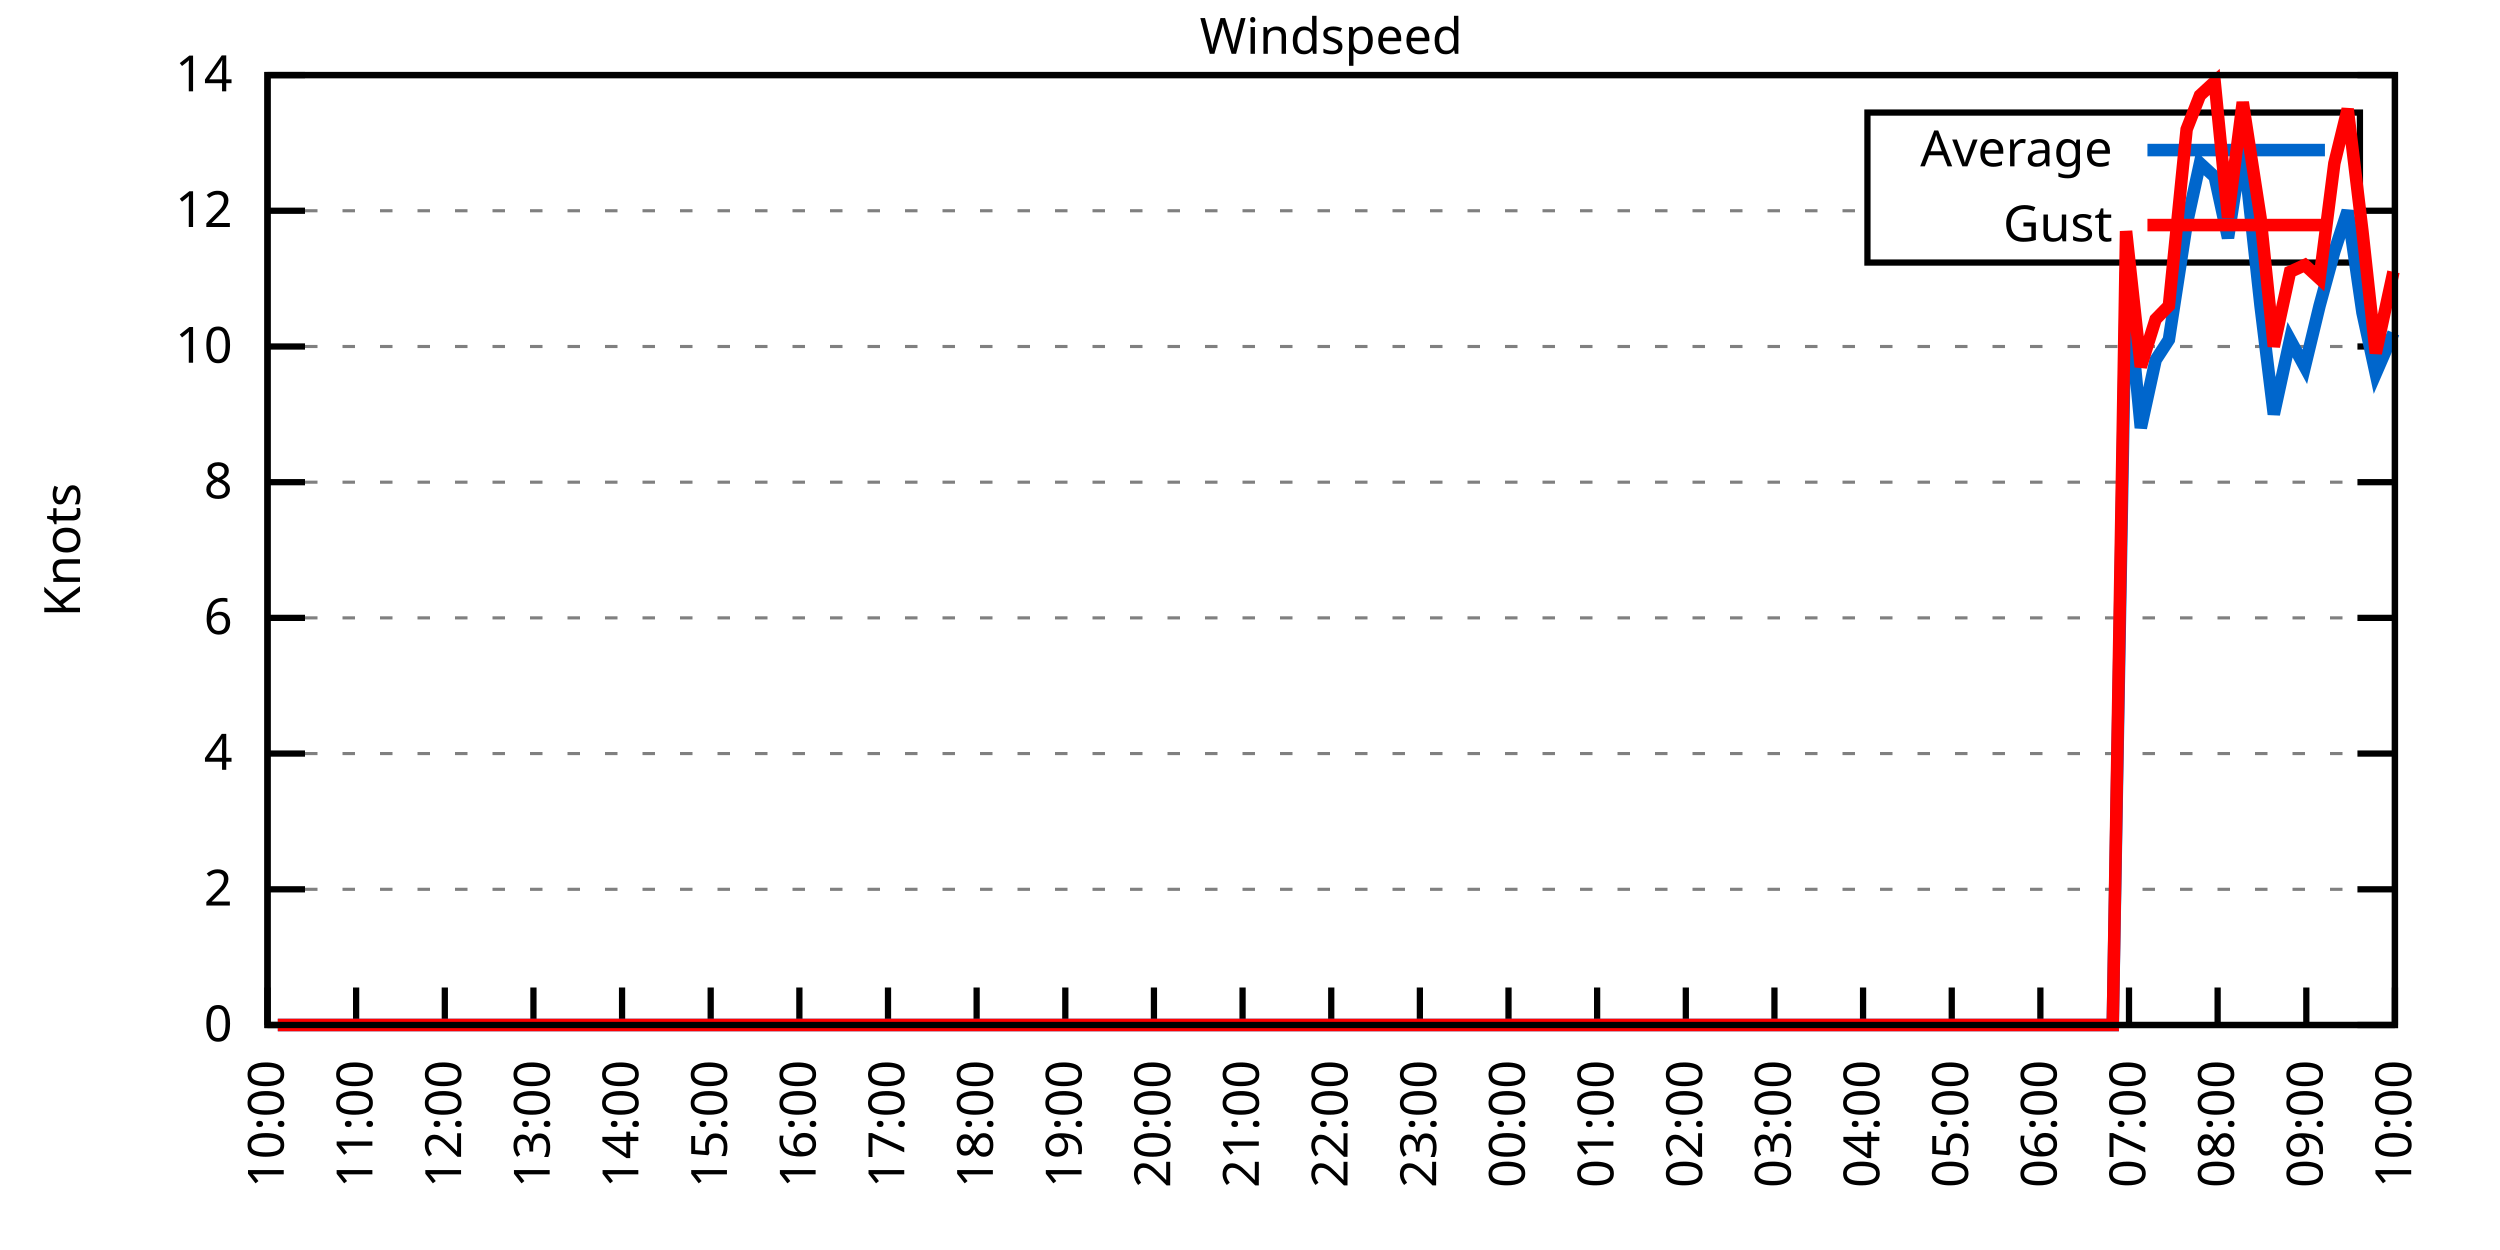
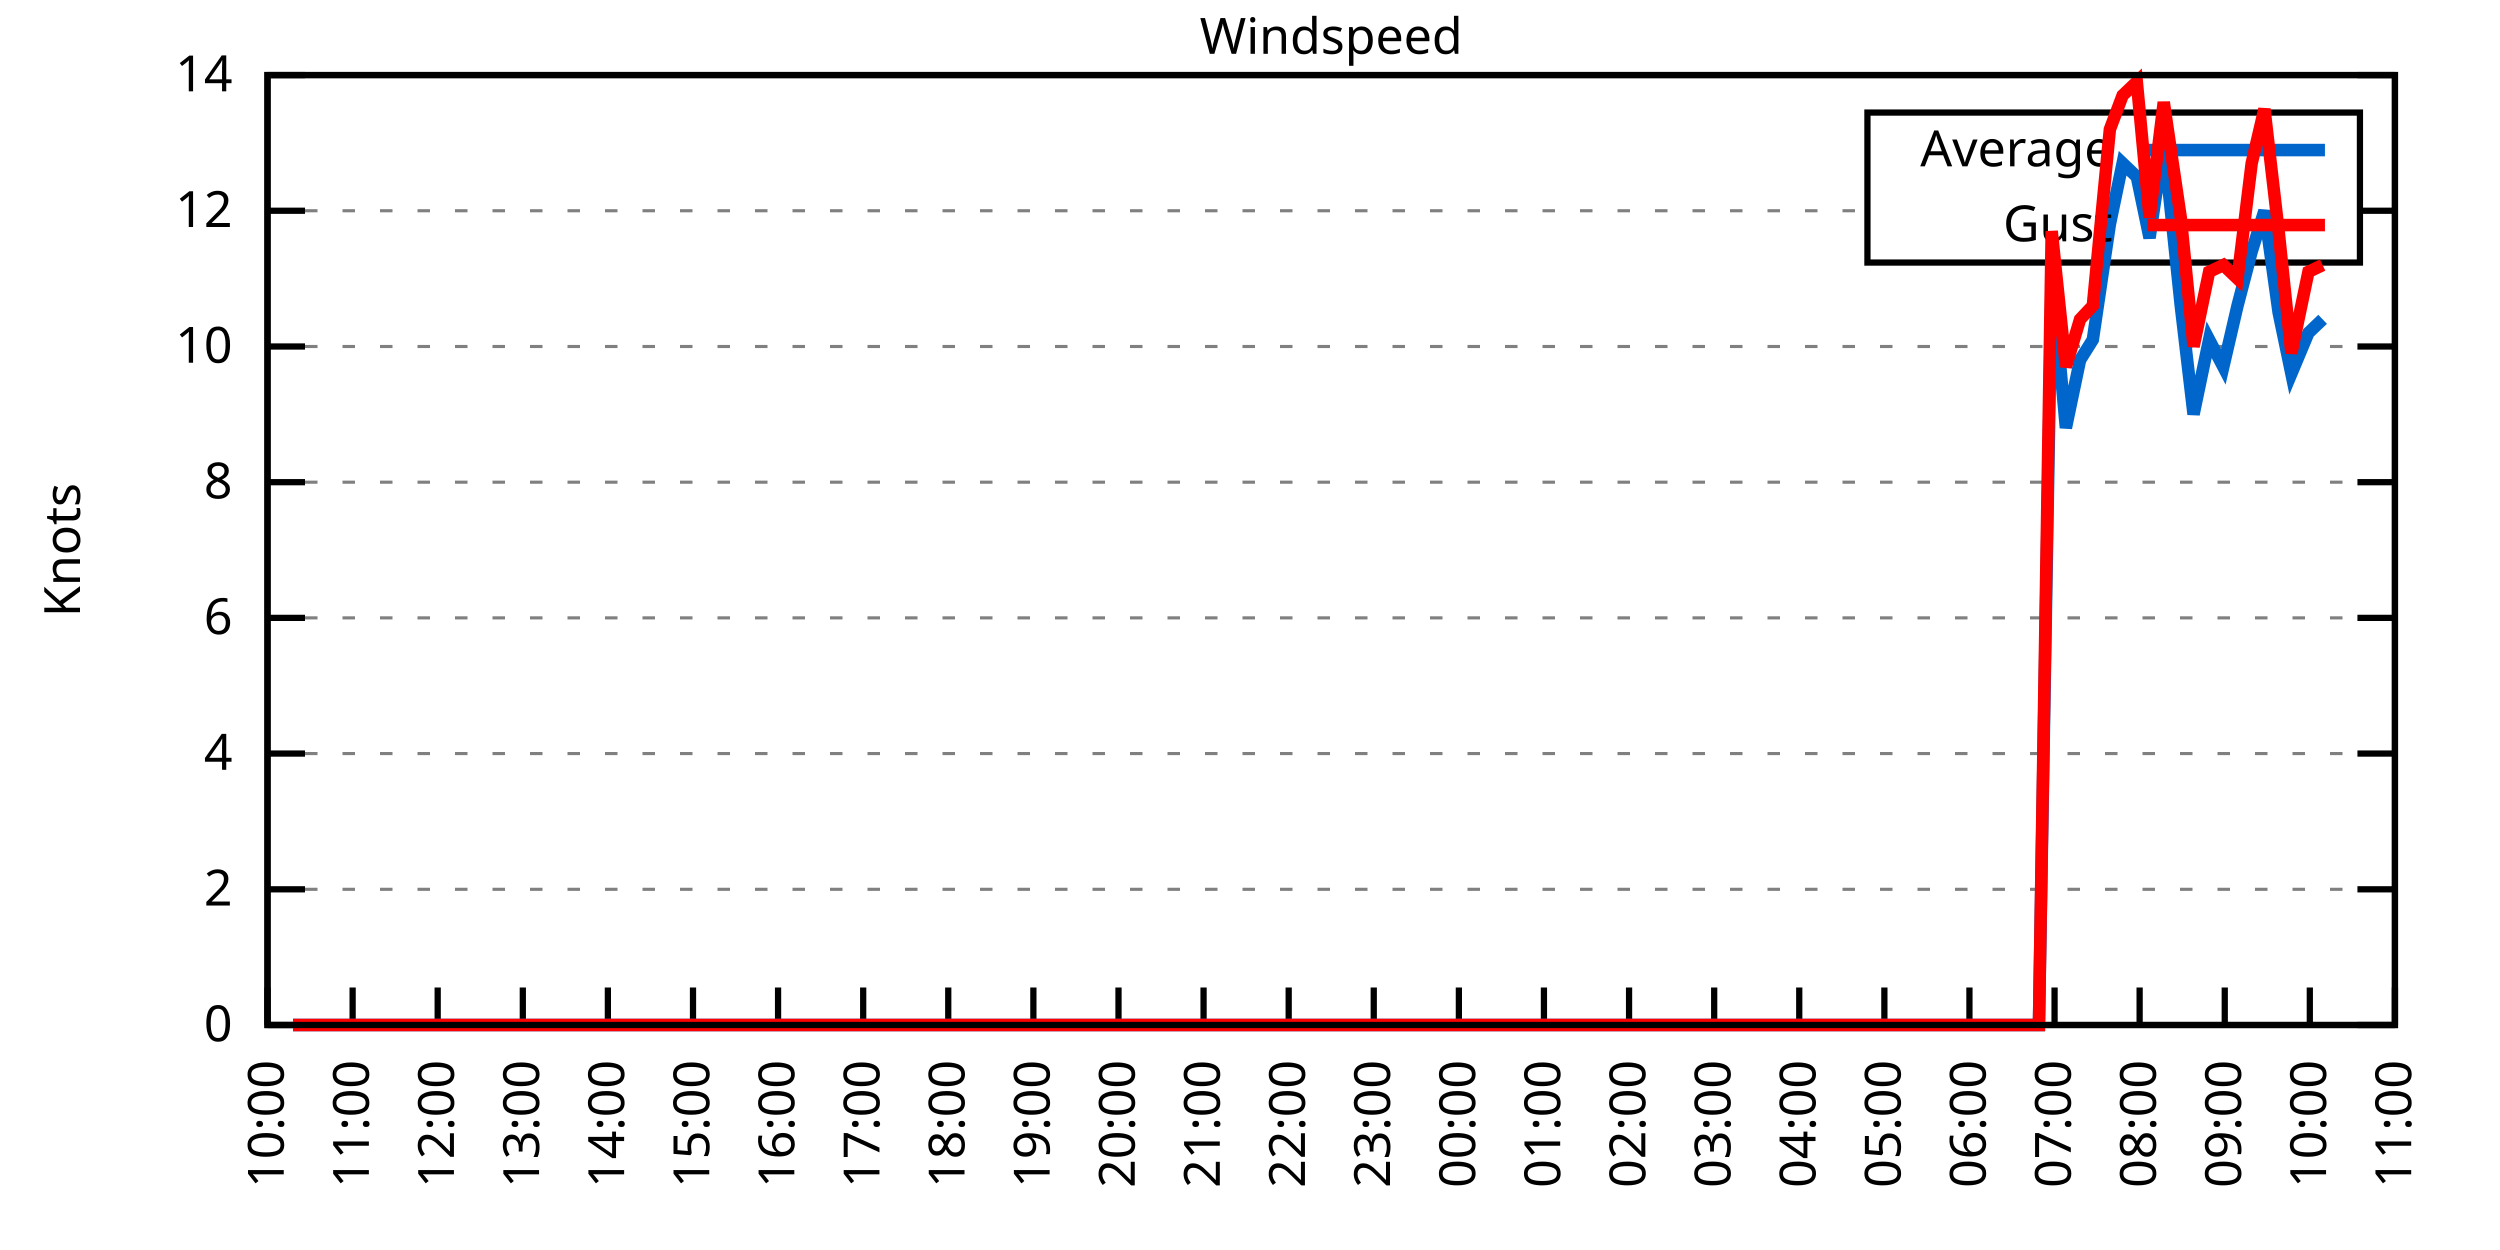
<svg xmlns="http://www.w3.org/2000/svg" xmlns:xlink="http://www.w3.org/1999/xlink" width="400" height="200" viewBox="0 0 400 200">
  <g id="gnuplot_canvas">
    <rect x="0" y="0" width="400" height="200" fill="none" />
    <defs>
      <circle id="gpDot" r="0.5" stroke-width="0.5" stroke="currentColor" />
      <path id="gpPt0" stroke-width="0.333" stroke="currentColor" d="M-1,0 h2 M0,-1 v2" />
      <path id="gpPt1" stroke-width="0.333" stroke="currentColor" d="M-1,-1 L1,1 M1,-1 L-1,1" />
      <path id="gpPt2" stroke-width="0.333" stroke="currentColor" d="M-1,0 L1,0 M0,-1 L0,1 M-1,-1 L1,1 M-1,1 L1,-1" />
      <rect id="gpPt3" stroke-width="0.333" stroke="currentColor" x="-1" y="-1" width="2" height="2" />
      <rect id="gpPt4" stroke-width="0.333" stroke="currentColor" fill="currentColor" x="-1" y="-1" width="2" height="2" />
      <circle id="gpPt5" stroke-width="0.333" stroke="currentColor" cx="0" cy="0" r="1" />
      <use xlink:href="#gpPt5" id="gpPt6" fill="currentColor" stroke="none" />
      <path id="gpPt7" stroke-width="0.333" stroke="currentColor" d="M0,-1.33 L-1.33,0.67 L1.33,0.67 z" />
      <use xlink:href="#gpPt7" id="gpPt8" fill="currentColor" stroke="none" />
      <use xlink:href="#gpPt7" id="gpPt9" stroke="currentColor" transform="rotate(180)" />
      <use xlink:href="#gpPt9" id="gpPt10" fill="currentColor" stroke="none" />
      <use xlink:href="#gpPt3" id="gpPt11" stroke="currentColor" transform="rotate(45)" />
      <use xlink:href="#gpPt11" id="gpPt12" fill="currentColor" stroke="none" />
      <path id="gpPt13" stroke-width="0.333" stroke="currentColor" d="M0,1.330 L1.265,0.411 L0.782,-1.067 L-0.782,-1.076 L-1.265,0.411 z" />
      <use xlink:href="#gpPt13" id="gpPt14" fill="currentColor" stroke="none" />
      <filter id="textbox" filterUnits="objectBoundingBox" x="0" y="0" height="1" width="1">
        <feFlood flood-color="white" flood-opacity="1" result="bgnd" />
        <feComposite in="SourceGraphic" in2="bgnd" operator="atop" />
      </filter>
      <filter id="greybox" filterUnits="objectBoundingBox" x="0" y="0" height="1" width="1">
        <feFlood flood-color="lightgrey" flood-opacity="1" result="grey" />
        <feComposite in="SourceGraphic" in2="grey" operator="atop" />
      </filter>
    </defs>
    <g fill="none" color="white" stroke="currentColor" stroke-width="1.00" stroke-linecap="butt" stroke-linejoin="miter">
</g>
    <g fill="none" color="black" stroke="currentColor" stroke-width="1.00" stroke-linecap="butt" stroke-linejoin="miter">
      <g stroke="none" shape-rendering="crispEdges">
        <polygon fill="rgb(255, 255, 255)" points="42.80,164.00 383.18,164.00 383.18,12.02 42.80,12.02 " />
      </g>
    </g>
    <g fill="none" color="black" stroke="currentColor" stroke-width="1.00" stroke-linecap="butt" stroke-linejoin="miter">
</g>
    <g fill="none" color="black" stroke="black" stroke-width="0.50" stroke-linecap="butt" stroke-linejoin="miter">
</g>
    <g fill="none" color="gray" stroke="currentColor" stroke-width="0.50" stroke-linecap="butt" stroke-linejoin="miter">
      <path stroke="gray" stroke-dasharray="2,4" class="gridline" d="M42.80,164.00 L383.19,164.00  " />
    </g>
    <g fill="none" color="gray" stroke="gray" stroke-width="1.00" stroke-linecap="butt" stroke-linejoin="miter">
</g>
    <g fill="none" color="black" stroke="currentColor" stroke-width="1.00" stroke-linecap="butt" stroke-linejoin="miter">
      <path stroke="black" d="M42.80,164.00 L48.80,164.00 M383.19,164.00 L377.19,164.00  " />
      <g transform="translate(37.20,166.60)" stroke="none" fill="black" font-family="Sans" font-size="8.00" text-anchor="end">
        <text>
          <tspan font-family="Sans"> 0</tspan>
        </text>
      </g>
    </g>
    <g fill="none" color="black" stroke="currentColor" stroke-width="1.00" stroke-linecap="butt" stroke-linejoin="miter">
</g>
    <g fill="none" color="black" stroke="black" stroke-width="0.50" stroke-linecap="butt" stroke-linejoin="miter">
</g>
    <g fill="none" color="gray" stroke="currentColor" stroke-width="0.50" stroke-linecap="butt" stroke-linejoin="miter">
      <path stroke="gray" stroke-dasharray="2,4" class="gridline" d="M42.80,142.29 L383.19,142.29  " />
    </g>
    <g fill="none" color="gray" stroke="gray" stroke-width="1.00" stroke-linecap="butt" stroke-linejoin="miter">
</g>
    <g fill="none" color="black" stroke="currentColor" stroke-width="1.00" stroke-linecap="butt" stroke-linejoin="miter">
      <path stroke="black" d="M42.80,142.29 L48.80,142.29 M383.19,142.29 L377.19,142.29  " />
      <g transform="translate(37.20,144.89)" stroke="none" fill="black" font-family="Sans" font-size="8.00" text-anchor="end">
        <text>
          <tspan font-family="Sans"> 2</tspan>
        </text>
      </g>
    </g>
    <g fill="none" color="black" stroke="currentColor" stroke-width="1.00" stroke-linecap="butt" stroke-linejoin="miter">
</g>
    <g fill="none" color="black" stroke="black" stroke-width="0.50" stroke-linecap="butt" stroke-linejoin="miter">
</g>
    <g fill="none" color="gray" stroke="currentColor" stroke-width="0.50" stroke-linecap="butt" stroke-linejoin="miter">
      <path stroke="gray" stroke-dasharray="2,4" class="gridline" d="M42.80,120.57 L383.19,120.57  " />
    </g>
    <g fill="none" color="gray" stroke="gray" stroke-width="1.00" stroke-linecap="butt" stroke-linejoin="miter">
</g>
    <g fill="none" color="black" stroke="currentColor" stroke-width="1.00" stroke-linecap="butt" stroke-linejoin="miter">
      <path stroke="black" d="M42.80,120.57 L48.80,120.57 M383.19,120.57 L377.19,120.57  " />
      <g transform="translate(37.20,123.17)" stroke="none" fill="black" font-family="Sans" font-size="8.00" text-anchor="end">
        <text>
          <tspan font-family="Sans"> 4</tspan>
        </text>
      </g>
    </g>
    <g fill="none" color="black" stroke="currentColor" stroke-width="1.00" stroke-linecap="butt" stroke-linejoin="miter">
</g>
    <g fill="none" color="black" stroke="black" stroke-width="0.50" stroke-linecap="butt" stroke-linejoin="miter">
</g>
    <g fill="none" color="gray" stroke="currentColor" stroke-width="0.50" stroke-linecap="butt" stroke-linejoin="miter">
      <path stroke="gray" stroke-dasharray="2,4" class="gridline" d="M42.80,98.86 L383.19,98.86  " />
    </g>
    <g fill="none" color="gray" stroke="gray" stroke-width="1.00" stroke-linecap="butt" stroke-linejoin="miter">
</g>
    <g fill="none" color="black" stroke="currentColor" stroke-width="1.00" stroke-linecap="butt" stroke-linejoin="miter">
      <path stroke="black" d="M42.80,98.86 L48.80,98.86 M383.19,98.86 L377.19,98.86  " />
      <g transform="translate(37.20,101.46)" stroke="none" fill="black" font-family="Sans" font-size="8.00" text-anchor="end">
        <text>
          <tspan font-family="Sans"> 6</tspan>
        </text>
      </g>
    </g>
    <g fill="none" color="black" stroke="currentColor" stroke-width="1.00" stroke-linecap="butt" stroke-linejoin="miter">
</g>
    <g fill="none" color="black" stroke="black" stroke-width="0.50" stroke-linecap="butt" stroke-linejoin="miter">
</g>
    <g fill="none" color="gray" stroke="currentColor" stroke-width="0.50" stroke-linecap="butt" stroke-linejoin="miter">
      <path stroke="gray" stroke-dasharray="2,4" class="gridline" d="M42.80,77.15 L383.19,77.15  " />
    </g>
    <g fill="none" color="gray" stroke="gray" stroke-width="1.00" stroke-linecap="butt" stroke-linejoin="miter">
</g>
    <g fill="none" color="black" stroke="currentColor" stroke-width="1.00" stroke-linecap="butt" stroke-linejoin="miter">
      <path stroke="black" d="M42.80,77.15 L48.80,77.15 M383.19,77.15 L377.19,77.15  " />
      <g transform="translate(37.20,79.75)" stroke="none" fill="black" font-family="Sans" font-size="8.00" text-anchor="end">
        <text>
          <tspan font-family="Sans"> 8</tspan>
        </text>
      </g>
    </g>
    <g fill="none" color="black" stroke="currentColor" stroke-width="1.00" stroke-linecap="butt" stroke-linejoin="miter">
</g>
    <g fill="none" color="black" stroke="black" stroke-width="0.50" stroke-linecap="butt" stroke-linejoin="miter">
</g>
    <g fill="none" color="gray" stroke="currentColor" stroke-width="0.50" stroke-linecap="butt" stroke-linejoin="miter">
      <path stroke="gray" stroke-dasharray="2,4" class="gridline" d="M42.80,55.44 L383.19,55.44  " />
    </g>
    <g fill="none" color="gray" stroke="gray" stroke-width="1.00" stroke-linecap="butt" stroke-linejoin="miter">
</g>
    <g fill="none" color="black" stroke="currentColor" stroke-width="1.00" stroke-linecap="butt" stroke-linejoin="miter">
      <path stroke="black" d="M42.80,55.44 L48.80,55.44 M383.19,55.44 L377.19,55.44  " />
      <g transform="translate(37.20,58.04)" stroke="none" fill="black" font-family="Sans" font-size="8.00" text-anchor="end">
        <text>
          <tspan font-family="Sans"> 10</tspan>
        </text>
      </g>
    </g>
    <g fill="none" color="black" stroke="currentColor" stroke-width="1.00" stroke-linecap="butt" stroke-linejoin="miter">
</g>
    <g fill="none" color="black" stroke="black" stroke-width="0.50" stroke-linecap="butt" stroke-linejoin="miter">
</g>
    <g fill="none" color="gray" stroke="currentColor" stroke-width="0.50" stroke-linecap="butt" stroke-linejoin="miter">
      <path stroke="gray" stroke-dasharray="2,4" class="gridline" d="M42.80,33.72 L298.79,33.72 M377.59,33.72 L383.19,33.72  " />
    </g>
    <g fill="none" color="gray" stroke="gray" stroke-width="1.00" stroke-linecap="butt" stroke-linejoin="miter">
</g>
    <g fill="none" color="black" stroke="currentColor" stroke-width="1.00" stroke-linecap="butt" stroke-linejoin="miter">
      <path stroke="black" d="M42.80,33.72 L48.80,33.72 M383.19,33.72 L377.19,33.72  " />
      <g transform="translate(37.20,36.32)" stroke="none" fill="black" font-family="Sans" font-size="8.00" text-anchor="end">
        <text>
          <tspan font-family="Sans"> 12</tspan>
        </text>
      </g>
    </g>
    <g fill="none" color="black" stroke="currentColor" stroke-width="1.00" stroke-linecap="butt" stroke-linejoin="miter">
</g>
    <g fill="none" color="black" stroke="black" stroke-width="0.50" stroke-linecap="butt" stroke-linejoin="miter">
</g>
    <g fill="none" color="gray" stroke="currentColor" stroke-width="0.50" stroke-linecap="butt" stroke-linejoin="miter">
      <path stroke="gray" stroke-dasharray="2,4" class="gridline" d="M42.80,12.01 L383.19,12.01  " />
    </g>
    <g fill="none" color="gray" stroke="gray" stroke-width="1.00" stroke-linecap="butt" stroke-linejoin="miter">
</g>
    <g fill="none" color="black" stroke="currentColor" stroke-width="1.00" stroke-linecap="butt" stroke-linejoin="miter">
      <path stroke="black" d="M42.80,12.01 L48.80,12.01 M383.19,12.01 L377.19,12.01  " />
      <g transform="translate(37.20,14.61)" stroke="none" fill="black" font-family="Sans" font-size="8.00" text-anchor="end">
        <text>
          <tspan font-family="Sans"> 14</tspan>
        </text>
      </g>
    </g>
    <g fill="none" color="black" stroke="currentColor" stroke-width="1.00" stroke-linecap="butt" stroke-linejoin="miter">
      <path stroke="black" d="M42.80,164.00 L42.80,158.00  " />
      <g transform="translate(45.40,169.60) rotate(270.00)" stroke="none" fill="black" font-family="Sans" font-size="8.00" text-anchor="end">
        <text>
          <tspan font-family="Sans">10:00</tspan>
        </text>
      </g>
    </g>
    <g fill="none" color="black" stroke="currentColor" stroke-width="1.00" stroke-linecap="butt" stroke-linejoin="miter">
-       <path stroke="black" d="M56.98,164.00 L56.98,158.00  " />
-       <g transform="translate(59.58,169.60) rotate(270.00)" stroke="none" fill="black" font-family="Sans" font-size="8.00" text-anchor="end">
+       <path stroke="black" d="M56.42,164.00 L56.42,158.00  " />
+       <g transform="translate(59.02,169.60) rotate(270.00)" stroke="none" fill="black" font-family="Sans" font-size="8.00" text-anchor="end">
        <text>
          <tspan font-family="Sans">11:00</tspan>
        </text>
      </g>
    </g>
    <g fill="none" color="black" stroke="currentColor" stroke-width="1.00" stroke-linecap="butt" stroke-linejoin="miter">
-       <path stroke="black" d="M71.17,164.00 L71.17,158.00  " />
-       <g transform="translate(73.77,169.60) rotate(270.00)" stroke="none" fill="black" font-family="Sans" font-size="8.00" text-anchor="end">
+       <path stroke="black" d="M70.03,164.00 L70.03,158.00  " />
+       <g transform="translate(72.63,169.60) rotate(270.00)" stroke="none" fill="black" font-family="Sans" font-size="8.00" text-anchor="end">
        <text>
          <tspan font-family="Sans">12:00</tspan>
        </text>
      </g>
    </g>
    <g fill="none" color="black" stroke="currentColor" stroke-width="1.00" stroke-linecap="butt" stroke-linejoin="miter">
-       <path stroke="black" d="M85.35,164.00 L85.35,158.00  " />
-       <g transform="translate(87.95,169.60) rotate(270.00)" stroke="none" fill="black" font-family="Sans" font-size="8.00" text-anchor="end">
+       <path stroke="black" d="M83.65,164.00 L83.65,158.00  " />
+       <g transform="translate(86.25,169.60) rotate(270.00)" stroke="none" fill="black" font-family="Sans" font-size="8.00" text-anchor="end">
        <text>
          <tspan font-family="Sans">13:00</tspan>
        </text>
      </g>
    </g>
    <g fill="none" color="black" stroke="currentColor" stroke-width="1.00" stroke-linecap="butt" stroke-linejoin="miter">
-       <path stroke="black" d="M99.53,164.00 L99.53,158.00  " />
-       <g transform="translate(102.13,169.60) rotate(270.00)" stroke="none" fill="black" font-family="Sans" font-size="8.00" text-anchor="end">
+       <path stroke="black" d="M97.26,164.00 L97.26,158.00  " />
+       <g transform="translate(99.86,169.60) rotate(270.00)" stroke="none" fill="black" font-family="Sans" font-size="8.00" text-anchor="end">
        <text>
          <tspan font-family="Sans">14:00</tspan>
        </text>
      </g>
    </g>
    <g fill="none" color="black" stroke="currentColor" stroke-width="1.00" stroke-linecap="butt" stroke-linejoin="miter">
-       <path stroke="black" d="M113.71,164.00 L113.71,158.00  " />
-       <g transform="translate(116.31,169.60) rotate(270.00)" stroke="none" fill="black" font-family="Sans" font-size="8.00" text-anchor="end">
+       <path stroke="black" d="M110.88,164.00 L110.88,158.00  " />
+       <g transform="translate(113.48,169.60) rotate(270.00)" stroke="none" fill="black" font-family="Sans" font-size="8.00" text-anchor="end">
        <text>
          <tspan font-family="Sans">15:00</tspan>
        </text>
      </g>
    </g>
    <g fill="none" color="black" stroke="currentColor" stroke-width="1.00" stroke-linecap="butt" stroke-linejoin="miter">
-       <path stroke="black" d="M127.90,164.00 L127.90,158.00  " />
-       <g transform="translate(130.50,169.60) rotate(270.00)" stroke="none" fill="black" font-family="Sans" font-size="8.00" text-anchor="end">
+       <path stroke="black" d="M124.49,164.00 L124.49,158.00  " />
+       <g transform="translate(127.09,169.60) rotate(270.00)" stroke="none" fill="black" font-family="Sans" font-size="8.00" text-anchor="end">
        <text>
          <tspan font-family="Sans">16:00</tspan>
        </text>
      </g>
    </g>
    <g fill="none" color="black" stroke="currentColor" stroke-width="1.00" stroke-linecap="butt" stroke-linejoin="miter">
-       <path stroke="black" d="M142.08,164.00 L142.08,158.00  " />
-       <g transform="translate(144.68,169.60) rotate(270.00)" stroke="none" fill="black" font-family="Sans" font-size="8.00" text-anchor="end">
+       <path stroke="black" d="M138.11,164.00 L138.11,158.00  " />
+       <g transform="translate(140.71,169.60) rotate(270.00)" stroke="none" fill="black" font-family="Sans" font-size="8.00" text-anchor="end">
        <text>
          <tspan font-family="Sans">17:00</tspan>
        </text>
      </g>
    </g>
    <g fill="none" color="black" stroke="currentColor" stroke-width="1.00" stroke-linecap="butt" stroke-linejoin="miter">
-       <path stroke="black" d="M156.26,164.00 L156.26,158.00  " />
-       <g transform="translate(158.86,169.60) rotate(270.00)" stroke="none" fill="black" font-family="Sans" font-size="8.00" text-anchor="end">
+       <path stroke="black" d="M151.72,164.00 L151.72,158.00  " />
+       <g transform="translate(154.32,169.60) rotate(270.00)" stroke="none" fill="black" font-family="Sans" font-size="8.00" text-anchor="end">
        <text>
          <tspan font-family="Sans">18:00</tspan>
        </text>
      </g>
    </g>
    <g fill="none" color="black" stroke="currentColor" stroke-width="1.00" stroke-linecap="butt" stroke-linejoin="miter">
-       <path stroke="black" d="M170.45,164.00 L170.45,158.00  " />
-       <g transform="translate(173.05,169.60) rotate(270.00)" stroke="none" fill="black" font-family="Sans" font-size="8.00" text-anchor="end">
+       <path stroke="black" d="M165.34,164.00 L165.34,158.00  " />
+       <g transform="translate(167.94,169.60) rotate(270.00)" stroke="none" fill="black" font-family="Sans" font-size="8.00" text-anchor="end">
        <text>
          <tspan font-family="Sans">19:00</tspan>
        </text>
      </g>
    </g>
    <g fill="none" color="black" stroke="currentColor" stroke-width="1.00" stroke-linecap="butt" stroke-linejoin="miter">
-       <path stroke="black" d="M184.63,164.00 L184.63,158.00  " />
-       <g transform="translate(187.23,169.60) rotate(270.00)" stroke="none" fill="black" font-family="Sans" font-size="8.00" text-anchor="end">
+       <path stroke="black" d="M178.96,164.00 L178.96,158.00  " />
+       <g transform="translate(181.56,169.60) rotate(270.00)" stroke="none" fill="black" font-family="Sans" font-size="8.00" text-anchor="end">
        <text>
          <tspan font-family="Sans">20:00</tspan>
        </text>
      </g>
    </g>
    <g fill="none" color="black" stroke="currentColor" stroke-width="1.00" stroke-linecap="butt" stroke-linejoin="miter">
-       <path stroke="black" d="M198.81,164.00 L198.81,158.00  " />
-       <g transform="translate(201.41,169.60) rotate(270.00)" stroke="none" fill="black" font-family="Sans" font-size="8.00" text-anchor="end">
+       <path stroke="black" d="M192.57,164.00 L192.57,158.00  " />
+       <g transform="translate(195.17,169.60) rotate(270.00)" stroke="none" fill="black" font-family="Sans" font-size="8.00" text-anchor="end">
        <text>
          <tspan font-family="Sans">21:00</tspan>
        </text>
      </g>
    </g>
    <g fill="none" color="black" stroke="currentColor" stroke-width="1.00" stroke-linecap="butt" stroke-linejoin="miter">
-       <path stroke="black" d="M213.00,164.00 L213.00,158.00  " />
-       <g transform="translate(215.60,169.60) rotate(270.00)" stroke="none" fill="black" font-family="Sans" font-size="8.00" text-anchor="end">
+       <path stroke="black" d="M206.19,164.00 L206.19,158.00  " />
+       <g transform="translate(208.79,169.60) rotate(270.00)" stroke="none" fill="black" font-family="Sans" font-size="8.00" text-anchor="end">
        <text>
          <tspan font-family="Sans">22:00</tspan>
        </text>
      </g>
    </g>
    <g fill="none" color="black" stroke="currentColor" stroke-width="1.00" stroke-linecap="butt" stroke-linejoin="miter">
-       <path stroke="black" d="M227.18,164.00 L227.18,158.00  " />
-       <g transform="translate(229.78,169.60) rotate(270.00)" stroke="none" fill="black" font-family="Sans" font-size="8.00" text-anchor="end">
+       <path stroke="black" d="M219.80,164.00 L219.80,158.00  " />
+       <g transform="translate(222.40,169.60) rotate(270.00)" stroke="none" fill="black" font-family="Sans" font-size="8.00" text-anchor="end">
        <text>
          <tspan font-family="Sans">23:00</tspan>
        </text>
      </g>
    </g>
    <g fill="none" color="black" stroke="currentColor" stroke-width="1.00" stroke-linecap="butt" stroke-linejoin="miter">
-       <path stroke="black" d="M241.36,164.00 L241.36,158.00  " />
-       <g transform="translate(243.96,169.60) rotate(270.00)" stroke="none" fill="black" font-family="Sans" font-size="8.00" text-anchor="end">
+       <path stroke="black" d="M233.42,164.00 L233.42,158.00  " />
+       <g transform="translate(236.02,169.60) rotate(270.00)" stroke="none" fill="black" font-family="Sans" font-size="8.00" text-anchor="end">
        <text>
          <tspan font-family="Sans">00:00</tspan>
        </text>
      </g>
    </g>
    <g fill="none" color="black" stroke="currentColor" stroke-width="1.00" stroke-linecap="butt" stroke-linejoin="miter">
-       <path stroke="black" d="M255.54,164.00 L255.54,158.00  " />
-       <g transform="translate(258.14,169.60) rotate(270.00)" stroke="none" fill="black" font-family="Sans" font-size="8.00" text-anchor="end">
+       <path stroke="black" d="M247.03,164.00 L247.03,158.00  " />
+       <g transform="translate(249.63,169.60) rotate(270.00)" stroke="none" fill="black" font-family="Sans" font-size="8.00" text-anchor="end">
        <text>
          <tspan font-family="Sans">01:00</tspan>
        </text>
      </g>
    </g>
    <g fill="none" color="black" stroke="currentColor" stroke-width="1.00" stroke-linecap="butt" stroke-linejoin="miter">
-       <path stroke="black" d="M269.73,164.00 L269.73,158.00  " />
-       <g transform="translate(272.33,169.60) rotate(270.00)" stroke="none" fill="black" font-family="Sans" font-size="8.00" text-anchor="end">
+       <path stroke="black" d="M260.65,164.00 L260.65,158.00  " />
+       <g transform="translate(263.25,169.60) rotate(270.00)" stroke="none" fill="black" font-family="Sans" font-size="8.00" text-anchor="end">
        <text>
          <tspan font-family="Sans">02:00</tspan>
        </text>
      </g>
    </g>
    <g fill="none" color="black" stroke="currentColor" stroke-width="1.00" stroke-linecap="butt" stroke-linejoin="miter">
-       <path stroke="black" d="M283.91,164.00 L283.91,158.00  " />
-       <g transform="translate(286.51,169.60) rotate(270.00)" stroke="none" fill="black" font-family="Sans" font-size="8.00" text-anchor="end">
+       <path stroke="black" d="M274.27,164.00 L274.27,158.00  " />
+       <g transform="translate(276.87,169.60) rotate(270.00)" stroke="none" fill="black" font-family="Sans" font-size="8.00" text-anchor="end">
        <text>
          <tspan font-family="Sans">03:00</tspan>
        </text>
      </g>
    </g>
    <g fill="none" color="black" stroke="currentColor" stroke-width="1.00" stroke-linecap="butt" stroke-linejoin="miter">
-       <path stroke="black" d="M298.09,164.00 L298.09,158.00  " />
-       <g transform="translate(300.69,169.60) rotate(270.00)" stroke="none" fill="black" font-family="Sans" font-size="8.00" text-anchor="end">
+       <path stroke="black" d="M287.88,164.00 L287.88,158.00  " />
+       <g transform="translate(290.48,169.60) rotate(270.00)" stroke="none" fill="black" font-family="Sans" font-size="8.00" text-anchor="end">
        <text>
          <tspan font-family="Sans">04:00</tspan>
        </text>
      </g>
    </g>
    <g fill="none" color="black" stroke="currentColor" stroke-width="1.00" stroke-linecap="butt" stroke-linejoin="miter">
-       <path stroke="black" d="M312.28,164.00 L312.28,158.00  " />
-       <g transform="translate(314.88,169.60) rotate(270.00)" stroke="none" fill="black" font-family="Sans" font-size="8.00" text-anchor="end">
+       <path stroke="black" d="M301.50,164.00 L301.50,158.00  " />
+       <g transform="translate(304.10,169.60) rotate(270.00)" stroke="none" fill="black" font-family="Sans" font-size="8.00" text-anchor="end">
        <text>
          <tspan font-family="Sans">05:00</tspan>
        </text>
      </g>
    </g>
    <g fill="none" color="black" stroke="currentColor" stroke-width="1.00" stroke-linecap="butt" stroke-linejoin="miter">
-       <path stroke="black" d="M326.46,164.00 L326.46,158.00  " />
-       <g transform="translate(329.06,169.60) rotate(270.00)" stroke="none" fill="black" font-family="Sans" font-size="8.00" text-anchor="end">
+       <path stroke="black" d="M315.11,164.00 L315.11,158.00  " />
+       <g transform="translate(317.71,169.60) rotate(270.00)" stroke="none" fill="black" font-family="Sans" font-size="8.00" text-anchor="end">
        <text>
          <tspan font-family="Sans">06:00</tspan>
        </text>
      </g>
    </g>
    <g fill="none" color="black" stroke="currentColor" stroke-width="1.00" stroke-linecap="butt" stroke-linejoin="miter">
-       <path stroke="black" d="M340.64,164.00 L340.64,158.00  " />
-       <g transform="translate(343.24,169.60) rotate(270.00)" stroke="none" fill="black" font-family="Sans" font-size="8.00" text-anchor="end">
+       <path stroke="black" d="M328.73,164.00 L328.73,158.00  " />
+       <g transform="translate(331.33,169.60) rotate(270.00)" stroke="none" fill="black" font-family="Sans" font-size="8.00" text-anchor="end">
        <text>
          <tspan font-family="Sans">07:00</tspan>
        </text>
      </g>
    </g>
    <g fill="none" color="black" stroke="currentColor" stroke-width="1.00" stroke-linecap="butt" stroke-linejoin="miter">
-       <path stroke="black" d="M354.82,164.00 L354.82,158.00  " />
-       <g transform="translate(357.42,169.60) rotate(270.00)" stroke="none" fill="black" font-family="Sans" font-size="8.00" text-anchor="end">
+       <path stroke="black" d="M342.34,164.00 L342.34,158.00  " />
+       <g transform="translate(344.94,169.60) rotate(270.00)" stroke="none" fill="black" font-family="Sans" font-size="8.00" text-anchor="end">
        <text>
          <tspan font-family="Sans">08:00</tspan>
        </text>
      </g>
    </g>
    <g fill="none" color="black" stroke="currentColor" stroke-width="1.00" stroke-linecap="butt" stroke-linejoin="miter">
-       <path stroke="black" d="M369.01,164.00 L369.01,158.00  " />
-       <g transform="translate(371.61,169.60) rotate(270.00)" stroke="none" fill="black" font-family="Sans" font-size="8.00" text-anchor="end">
+       <path stroke="black" d="M355.96,164.00 L355.96,158.00  " />
+       <g transform="translate(358.56,169.60) rotate(270.00)" stroke="none" fill="black" font-family="Sans" font-size="8.00" text-anchor="end">
        <text>
          <tspan font-family="Sans">09:00</tspan>
+         </text>
+       </g>
+     </g>
+     <g fill="none" color="black" stroke="currentColor" stroke-width="1.00" stroke-linecap="butt" stroke-linejoin="miter">
+       <path stroke="black" d="M369.57,164.00 L369.57,158.00  " />
+       <g transform="translate(372.17,169.60) rotate(270.00)" stroke="none" fill="black" font-family="Sans" font-size="8.00" text-anchor="end">
+         <text>
+           <tspan font-family="Sans">10:00</tspan>
        </text>
      </g>
    </g>
    <g fill="none" color="black" stroke="currentColor" stroke-width="1.00" stroke-linecap="butt" stroke-linejoin="miter">
      <path stroke="black" d="M383.19,164.00 L383.19,158.00  " />
      <g transform="translate(385.79,169.60) rotate(270.00)" stroke="none" fill="black" font-family="Sans" font-size="8.00" text-anchor="end">
        <text>
-           <tspan font-family="Sans">10:00</tspan>
+           <tspan font-family="Sans">11:00</tspan>
        </text>
      </g>
    </g>
    <g fill="none" color="black" stroke="currentColor" stroke-width="1.00" stroke-linecap="butt" stroke-linejoin="miter">
</g>
    <g fill="none" color="black" stroke="currentColor" stroke-width="1.00" stroke-linecap="butt" stroke-linejoin="miter">
      <path stroke="black" d="M42.80,12.01 L42.80,164.00 L383.19,164.00 L383.19,12.01 L42.80,12.01 Z  " />
    </g>
    <g fill="none" color="black" stroke="currentColor" stroke-width="1.00" stroke-linecap="butt" stroke-linejoin="miter">
</g>
    <g fill="none" color="black" stroke="currentColor" stroke-width="1.00" stroke-linecap="butt" stroke-linejoin="miter">
      <path stroke="black" d="M298.79,42.01 L298.79,18.01 L377.59,18.01 L377.59,42.01 L298.79,42.01 Z  " />
    </g>
    <g id="Windspeed_plot_1">
      <g fill="none" color="white" stroke="black" stroke-width="2.00" stroke-linecap="butt" stroke-linejoin="miter">
</g>
      <g fill="none" color="black" stroke="currentColor" stroke-width="2.00" stroke-linecap="butt" stroke-linejoin="miter">
        <g transform="translate(337.99,26.61)" stroke="none" fill="black" font-family="Sans" font-size="8.00" text-anchor="end">
          <text>
            <tspan font-family="Sans">Average</tspan>
          </text>
        </g>
      </g>
      <g fill="none" color="black" stroke="currentColor" stroke-width="2.00" stroke-linecap="butt" stroke-linejoin="miter">
-         <path stroke="rgb(  0, 102, 204)" d="M343.59,24.01 L371.99,24.01 M44.45,164.00 L47.05,164.00 L49.42,164.00 L52.02,164.00 L54.15,164.00 L56.75,164.00   L58.87,164.00 L61.47,164.00 L63.60,164.00 L66.20,164.00 L68.57,164.00 L70.46,164.00 L72.82,164.00 L75.42,164.00   L78.02,164.00 L80.38,164.00 L82.75,164.00 L84.64,164.00 L87.48,164.00 L89.60,164.00 L91.97,164.00 L94.57,164.00   L96.70,164.00 L99.30,164.00 L101.19,164.00 L104.02,164.00 L106.39,164.00 L108.75,164.00 L110.88,164.00 L113.48,164.00   L115.61,164.00 L118.21,164.00 L120.57,164.00 L122.70,164.00 L125.06,164.00 L127.19,164.00 L130.02,164.00 L132.15,164.00   L134.75,164.00 L137.12,164.00 L139.48,164.00 L141.84,164.00 L143.74,164.00 L146.57,164.00 L148.70,164.00 L151.30,164.00   L153.19,164.00 L155.79,164.00 L157.92,164.00 L160.28,164.00 L163.12,164.00 L165.48,164.00 L167.37,164.00 L169.97,164.00   L172.10,164.00 L174.70,164.00 L177.30,164.00 L179.19,164.00 L182.03,164.00 L183.92,164.00 L186.76,164.00 L188.88,164.00   L191.01,164.00 L193.61,164.00 L196.21,164.00 L198.10,164.00 L200.94,164.00 L203.07,164.00 L205.19,164.00 L207.79,164.00   L210.39,164.00 L212.29,164.00 L215.12,164.00 L217.01,164.00 L219.85,164.00 L221.74,164.00 L224.34,164.00 L226.94,164.00   L229.07,164.00 L231.67,164.00 L233.80,164.00 L236.16,164.00 L238.76,164.00 L240.65,164.00 L243.25,164.00 L245.38,164.00   L248.22,164.00 L250.11,164.00 L252.71,164.00 L255.31,164.00 L257.20,164.00 L260.04,164.00 L262.40,164.00 L264.53,164.00   L266.65,164.00 L269.25,164.00 L271.85,164.00 L274.22,164.00 L276.58,164.00 L278.95,164.00 L281.07,164.00 L283.44,164.00   L285.56,164.00 L288.40,164.00 L290.76,164.00 L292.66,164.00 L295.49,164.00 L297.38,164.00 L299.75,164.00 L302.11,164.00   L304.95,164.00 L307.31,164.00 L309.68,164.00 L311.57,164.00 L313.69,164.00 L316.53,164.00 L319.13,164.00 L321.02,164.00   L323.39,164.00 L326.22,164.00 L328.11,164.00 L330.71,164.00 L333.31,164.00 L335.44,164.00 L338.04,164.00 L340.17,43.49   L342.53,68.46 L344.90,57.61 L347.02,54.35 L349.86,35.89 L351.99,26.12 L354.35,28.29 L356.48,38.07 L358.84,22.87   L361.68,48.92 L363.81,66.29 L366.41,54.35 L368.77,58.69 L371.13,48.92 L373.50,40.24 L375.63,33.72 L377.99,50.01   L380.12,59.78 L382.95,53.26  " />
+         <path stroke="rgb(  0, 102, 204)" d="M343.59,24.01 L371.99,24.01 M46.88,164.00 L49.15,164.00 L51.65,164.00 L53.69,164.00 L56.19,164.00 L58.23,164.00   L60.73,164.00 L62.77,164.00 L65.27,164.00 L67.54,164.00 L69.35,164.00 L71.62,164.00 L74.12,164.00 L76.61,164.00   L78.88,164.00 L81.15,164.00 L82.97,164.00 L85.69,164.00 L87.73,164.00 L90.00,164.00 L92.50,164.00 L94.54,164.00   L97.04,164.00 L98.85,164.00 L101.57,164.00 L103.84,164.00 L106.11,164.00 L108.15,164.00 L110.65,164.00 L112.69,164.00   L115.19,164.00 L117.46,164.00 L119.50,164.00 L121.77,164.00 L123.81,164.00 L126.54,164.00 L128.58,164.00 L131.07,164.00   L133.34,164.00 L135.61,164.00 L137.88,164.00 L139.70,164.00 L142.42,164.00 L144.46,164.00 L146.96,164.00 L148.77,164.00   L151.27,164.00 L153.31,164.00 L155.58,164.00 L158.31,164.00 L160.57,164.00 L162.39,164.00 L164.89,164.00 L166.93,164.00   L169.43,164.00 L171.92,164.00 L173.74,164.00 L176.46,164.00 L178.28,164.00 L181.00,164.00 L183.04,164.00 L185.08,164.00   L187.58,164.00 L190.08,164.00 L191.89,164.00 L194.61,164.00 L196.66,164.00 L198.70,164.00 L201.19,164.00 L203.69,164.00   L205.51,164.00 L208.23,164.00 L210.04,164.00 L212.77,164.00 L214.58,164.00 L217.08,164.00 L219.58,164.00 L221.62,164.00   L224.11,164.00 L226.16,164.00 L228.43,164.00 L230.92,164.00 L232.74,164.00 L235.23,164.00 L237.28,164.00 L240.00,164.00   L241.81,164.00 L244.31,164.00 L246.81,164.00 L248.62,164.00 L251.35,164.00 L253.61,164.00 L255.66,164.00 L257.70,164.00   L260.20,164.00 L262.69,164.00 L264.96,164.00 L267.23,164.00 L269.50,164.00 L271.54,164.00 L273.81,164.00 L275.85,164.00   L278.58,164.00 L280.85,164.00 L282.66,164.00 L285.38,164.00 L287.20,164.00 L289.47,164.00 L291.74,164.00 L294.46,164.00   L296.73,164.00 L299.00,164.00 L300.82,164.00 L302.86,164.00 L305.58,164.00 L308.08,164.00 L309.89,164.00 L312.16,164.00   L314.89,164.00 L316.70,164.00 L319.20,164.00 L321.69,164.00 L323.74,164.00 L326.23,164.00 L328.27,43.49 L330.54,68.46   L332.81,57.61 L334.85,54.35 L337.58,35.89 L339.62,26.12 L341.89,28.29 L343.93,38.07 L346.20,22.87 L348.92,48.92   L350.97,66.29 L353.46,54.35 L355.73,58.69 L358.00,48.92 L360.27,40.24 L362.31,33.72 L364.58,50.01 L366.62,59.78   L369.35,53.26 L371.62,51.09  " />
      </g>
    </g>
    <g id="Windspeed_plot_2">
      <g fill="none" color="black" stroke="currentColor" stroke-width="2.00" stroke-linecap="butt" stroke-linejoin="miter">
        <g transform="translate(337.99,38.61)" stroke="none" fill="black" font-family="Sans" font-size="8.00" text-anchor="end">
          <text>
            <tspan font-family="Sans">Gust</tspan>
          </text>
        </g>
      </g>
      <g fill="none" color="black" stroke="currentColor" stroke-width="2.00" stroke-linecap="butt" stroke-linejoin="miter">
-         <path stroke="rgb(255,   0,   0)" d="M343.59,36.01 L371.99,36.01 M44.45,164.00 L47.05,164.00 L49.42,164.00 L52.02,164.00 L54.15,164.00 L56.75,164.00   L58.87,164.00 L61.47,164.00 L63.60,164.00 L66.20,164.00 L68.57,164.00 L70.46,164.00 L72.82,164.00 L75.42,164.00   L78.02,164.00 L80.38,164.00 L82.75,164.00 L84.64,164.00 L87.48,164.00 L89.60,164.00 L91.97,164.00 L94.57,164.00   L96.70,164.00 L99.30,164.00 L101.19,164.00 L104.02,164.00 L106.39,164.00 L108.75,164.00 L110.88,164.00 L113.48,164.00   L115.61,164.00 L118.21,164.00 L120.57,164.00 L122.70,164.00 L125.06,164.00 L127.19,164.00 L130.02,164.00 L132.15,164.00   L134.75,164.00 L137.12,164.00 L139.48,164.00 L141.84,164.00 L143.74,164.00 L146.57,164.00 L148.70,164.00 L151.30,164.00   L153.19,164.00 L155.79,164.00 L157.92,164.00 L160.28,164.00 L163.12,164.00 L165.48,164.00 L167.37,164.00 L169.97,164.00   L172.10,164.00 L174.70,164.00 L177.30,164.00 L179.19,164.00 L182.03,164.00 L183.92,164.00 L186.76,164.00 L188.88,164.00   L191.01,164.00 L193.61,164.00 L196.21,164.00 L198.10,164.00 L200.94,164.00 L203.07,164.00 L205.19,164.00 L207.79,164.00   L210.39,164.00 L212.29,164.00 L215.12,164.00 L217.01,164.00 L219.85,164.00 L221.74,164.00 L224.34,164.00 L226.94,164.00   L229.07,164.00 L231.67,164.00 L233.80,164.00 L236.16,164.00 L238.76,164.00 L240.65,164.00 L243.25,164.00 L245.38,164.00   L248.22,164.00 L250.11,164.00 L252.71,164.00 L255.31,164.00 L257.20,164.00 L260.04,164.00 L262.40,164.00 L264.53,164.00   L266.65,164.00 L269.25,164.00 L271.85,164.00 L274.22,164.00 L276.58,164.00 L278.95,164.00 L281.07,164.00 L283.44,164.00   L285.56,164.00 L288.40,164.00 L290.76,164.00 L292.66,164.00 L295.49,164.00 L297.38,164.00 L299.75,164.00 L302.11,164.00   L304.95,164.00 L307.31,164.00 L309.68,164.00 L311.57,164.00 L313.69,164.00 L316.53,164.00 L319.13,164.00 L321.02,164.00   L323.39,164.00 L326.22,164.00 L328.11,164.00 L330.71,164.00 L333.31,164.00 L335.44,164.00 L338.04,164.00 L340.17,36.98   L342.53,58.69 L344.90,51.09 L347.02,48.92 L349.86,20.70 L351.99,15.27 L354.35,13.10 L356.48,34.81 L358.84,16.35   L361.68,34.81 L363.81,55.44 L366.41,43.49 L368.77,42.41 L371.13,44.58 L373.50,26.12 L375.63,17.44 L377.99,36.98   L380.12,56.52 L382.95,43.49  " />
+         <path stroke="rgb(255,   0,   0)" d="M343.59,36.01 L371.99,36.01 M46.88,164.00 L49.15,164.00 L51.65,164.00 L53.69,164.00 L56.19,164.00 L58.23,164.00   L60.73,164.00 L62.77,164.00 L65.27,164.00 L67.54,164.00 L69.35,164.00 L71.62,164.00 L74.12,164.00 L76.61,164.00   L78.88,164.00 L81.15,164.00 L82.97,164.00 L85.69,164.00 L87.73,164.00 L90.00,164.00 L92.50,164.00 L94.54,164.00   L97.04,164.00 L98.85,164.00 L101.57,164.00 L103.84,164.00 L106.11,164.00 L108.15,164.00 L110.65,164.00 L112.69,164.00   L115.19,164.00 L117.46,164.00 L119.50,164.00 L121.77,164.00 L123.81,164.00 L126.54,164.00 L128.58,164.00 L131.07,164.00   L133.34,164.00 L135.61,164.00 L137.88,164.00 L139.70,164.00 L142.42,164.00 L144.46,164.00 L146.96,164.00 L148.77,164.00   L151.27,164.00 L153.31,164.00 L155.58,164.00 L158.31,164.00 L160.57,164.00 L162.39,164.00 L164.89,164.00 L166.93,164.00   L169.43,164.00 L171.92,164.00 L173.74,164.00 L176.46,164.00 L178.28,164.00 L181.00,164.00 L183.04,164.00 L185.08,164.00   L187.58,164.00 L190.08,164.00 L191.89,164.00 L194.61,164.00 L196.66,164.00 L198.70,164.00 L201.19,164.00 L203.69,164.00   L205.51,164.00 L208.23,164.00 L210.04,164.00 L212.77,164.00 L214.58,164.00 L217.08,164.00 L219.58,164.00 L221.62,164.00   L224.11,164.00 L226.16,164.00 L228.43,164.00 L230.92,164.00 L232.74,164.00 L235.23,164.00 L237.28,164.00 L240.00,164.00   L241.81,164.00 L244.31,164.00 L246.81,164.00 L248.62,164.00 L251.35,164.00 L253.61,164.00 L255.66,164.00 L257.70,164.00   L260.20,164.00 L262.69,164.00 L264.96,164.00 L267.23,164.00 L269.50,164.00 L271.54,164.00 L273.81,164.00 L275.85,164.00   L278.58,164.00 L280.85,164.00 L282.66,164.00 L285.38,164.00 L287.20,164.00 L289.47,164.00 L291.74,164.00 L294.46,164.00   L296.73,164.00 L299.00,164.00 L300.82,164.00 L302.86,164.00 L305.58,164.00 L308.08,164.00 L309.89,164.00 L312.16,164.00   L314.89,164.00 L316.70,164.00 L319.20,164.00 L321.69,164.00 L323.74,164.00 L326.23,164.00 L328.27,36.98 L330.54,58.69   L332.81,51.09 L334.85,48.92 L337.58,20.70 L339.62,15.27 L341.89,13.10 L343.93,34.81 L346.20,16.35 L348.92,34.81   L350.97,55.44 L353.46,43.49 L355.73,42.41 L358.00,44.58 L360.27,26.12 L362.31,17.44 L364.58,36.98 L366.62,56.52   L369.35,43.49 L371.62,42.41  " />
      </g>
    </g>
    <g fill="none" color="black" stroke="currentColor" stroke-width="2.00" stroke-linecap="butt" stroke-linejoin="miter">
</g>
    <g fill="none" color="black" stroke="black" stroke-width="1.00" stroke-linecap="butt" stroke-linejoin="miter">
</g>
    <g fill="none" color="black" stroke="currentColor" stroke-width="1.00" stroke-linecap="butt" stroke-linejoin="miter">
      <path stroke="black" d="M42.80,12.01 L42.80,164.00 L383.19,164.00 L383.19,12.01 L42.80,12.01 Z  " />
      <g transform="translate(12.80,88.01) rotate(270.00)" stroke="none" fill="black" font-family="Sans" font-size="8.00" text-anchor="middle">
        <text>
          <tspan font-family="Sans">Knots</tspan>
        </text>
      </g>
    </g>
    <g fill="none" color="black" stroke="currentColor" stroke-width="1.00" stroke-linecap="butt" stroke-linejoin="miter">
</g>
    <g fill="none" color="black" stroke="currentColor" stroke-width="1.00" stroke-linecap="butt" stroke-linejoin="miter">
      <g transform="translate(212.99,8.61)" stroke="none" fill="black" font-family="Sans" font-size="8.00" text-anchor="middle">
        <text>
          <tspan font-family="Sans">Windspeed</tspan>
        </text>
      </g>
    </g>
    <g fill="none" color="black" stroke="currentColor" stroke-width="1.00" stroke-linecap="butt" stroke-linejoin="miter">
</g>
  </g>
</svg>
